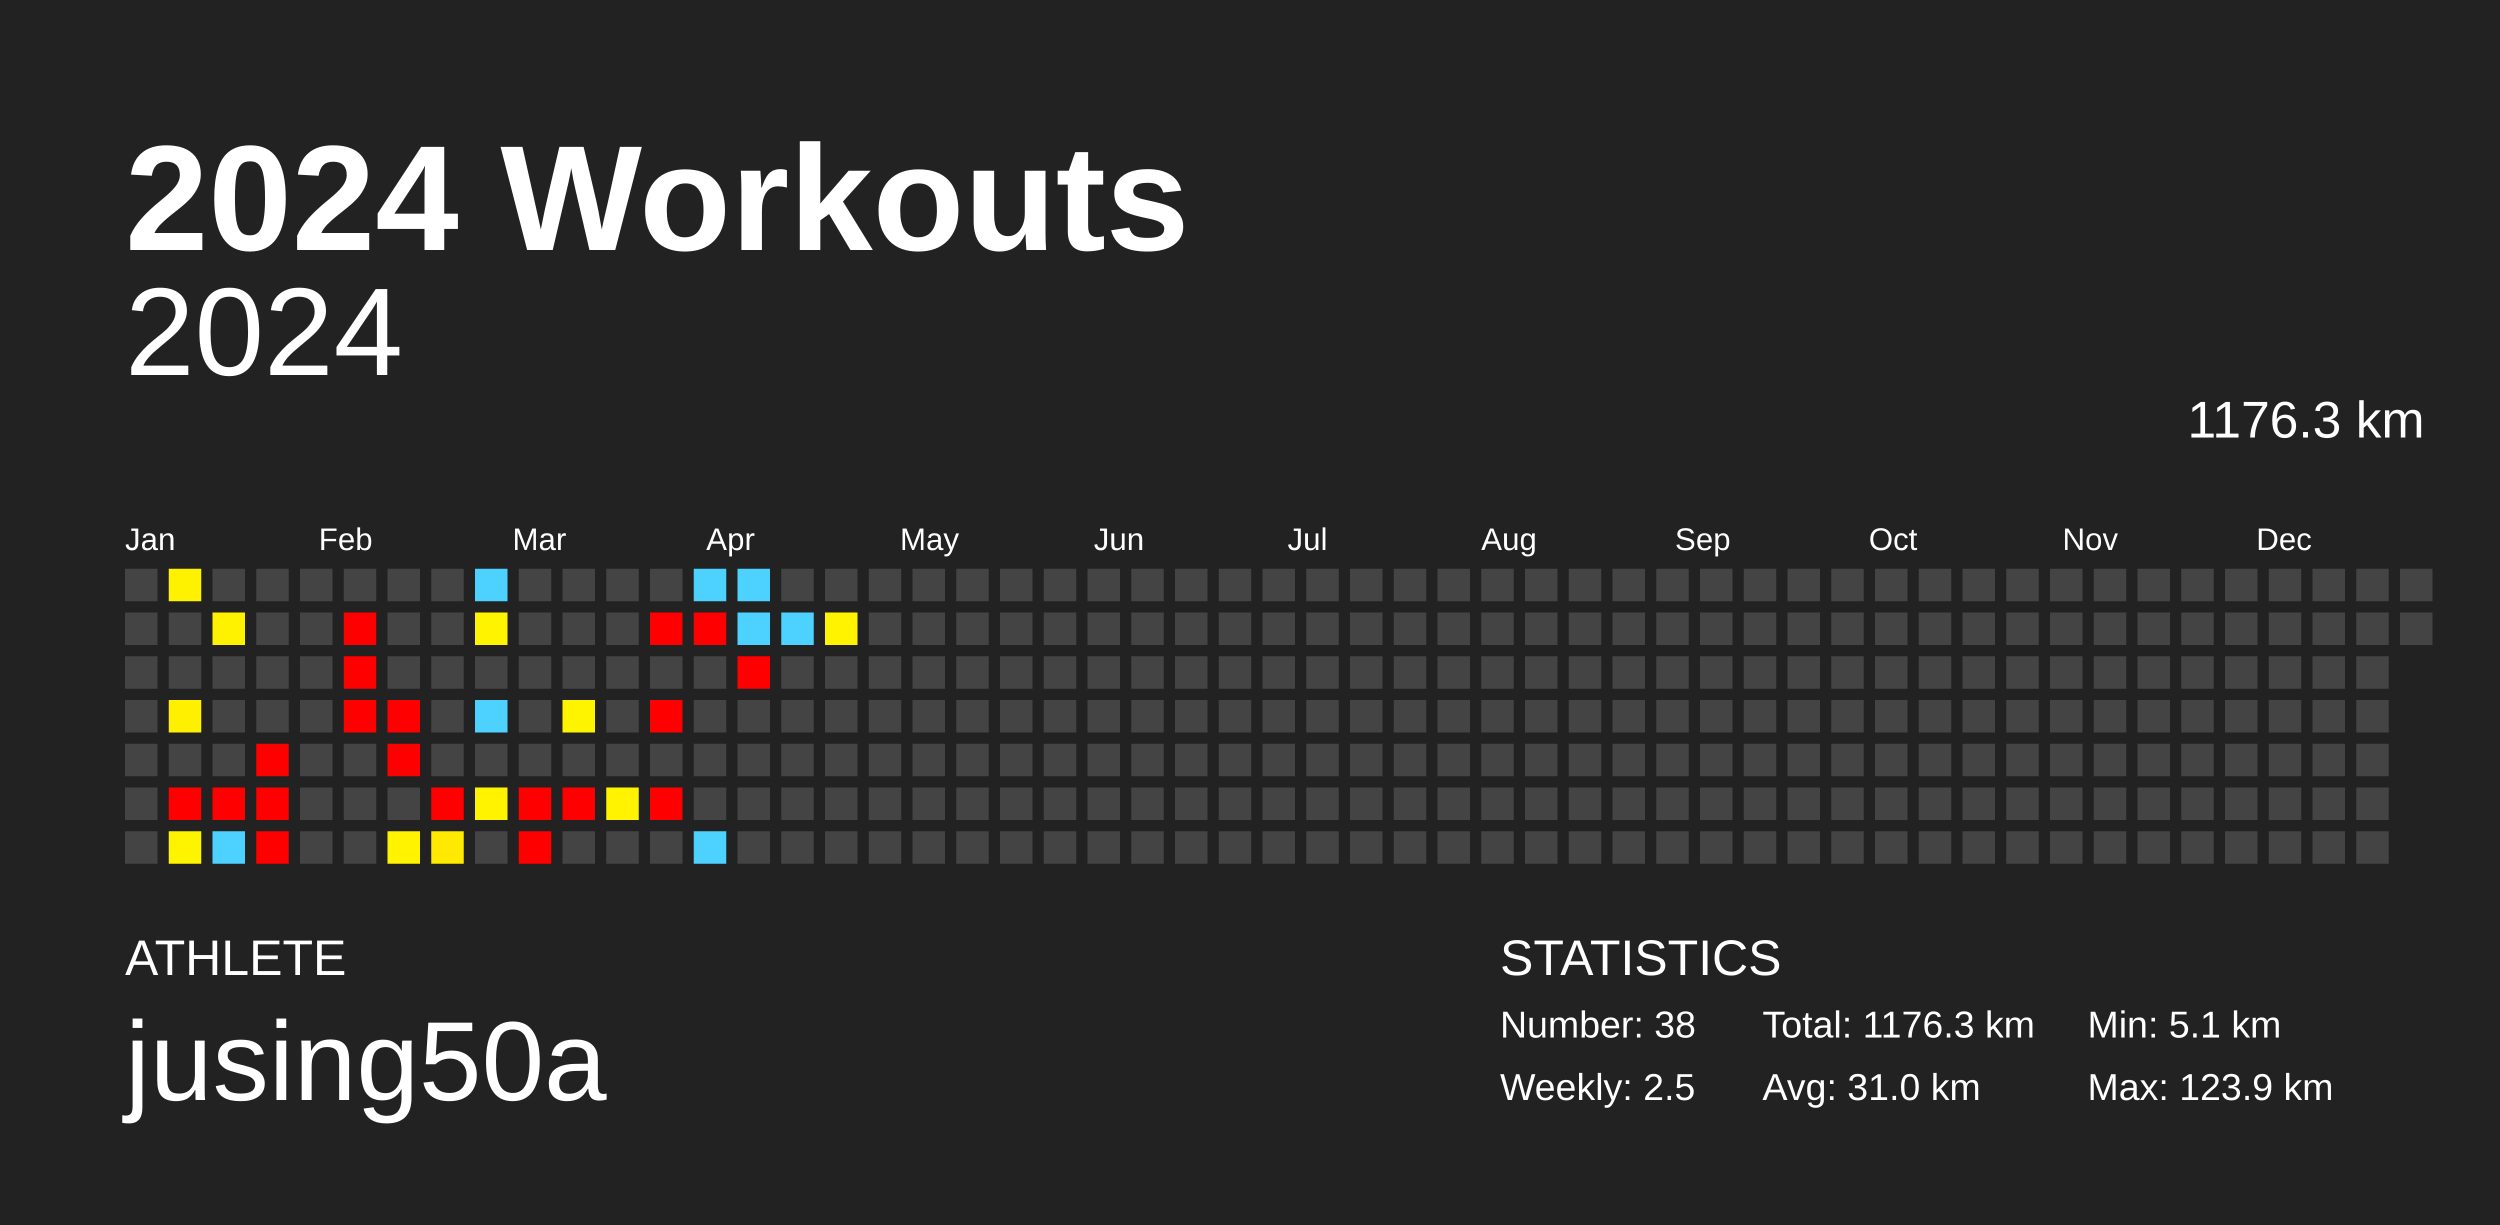
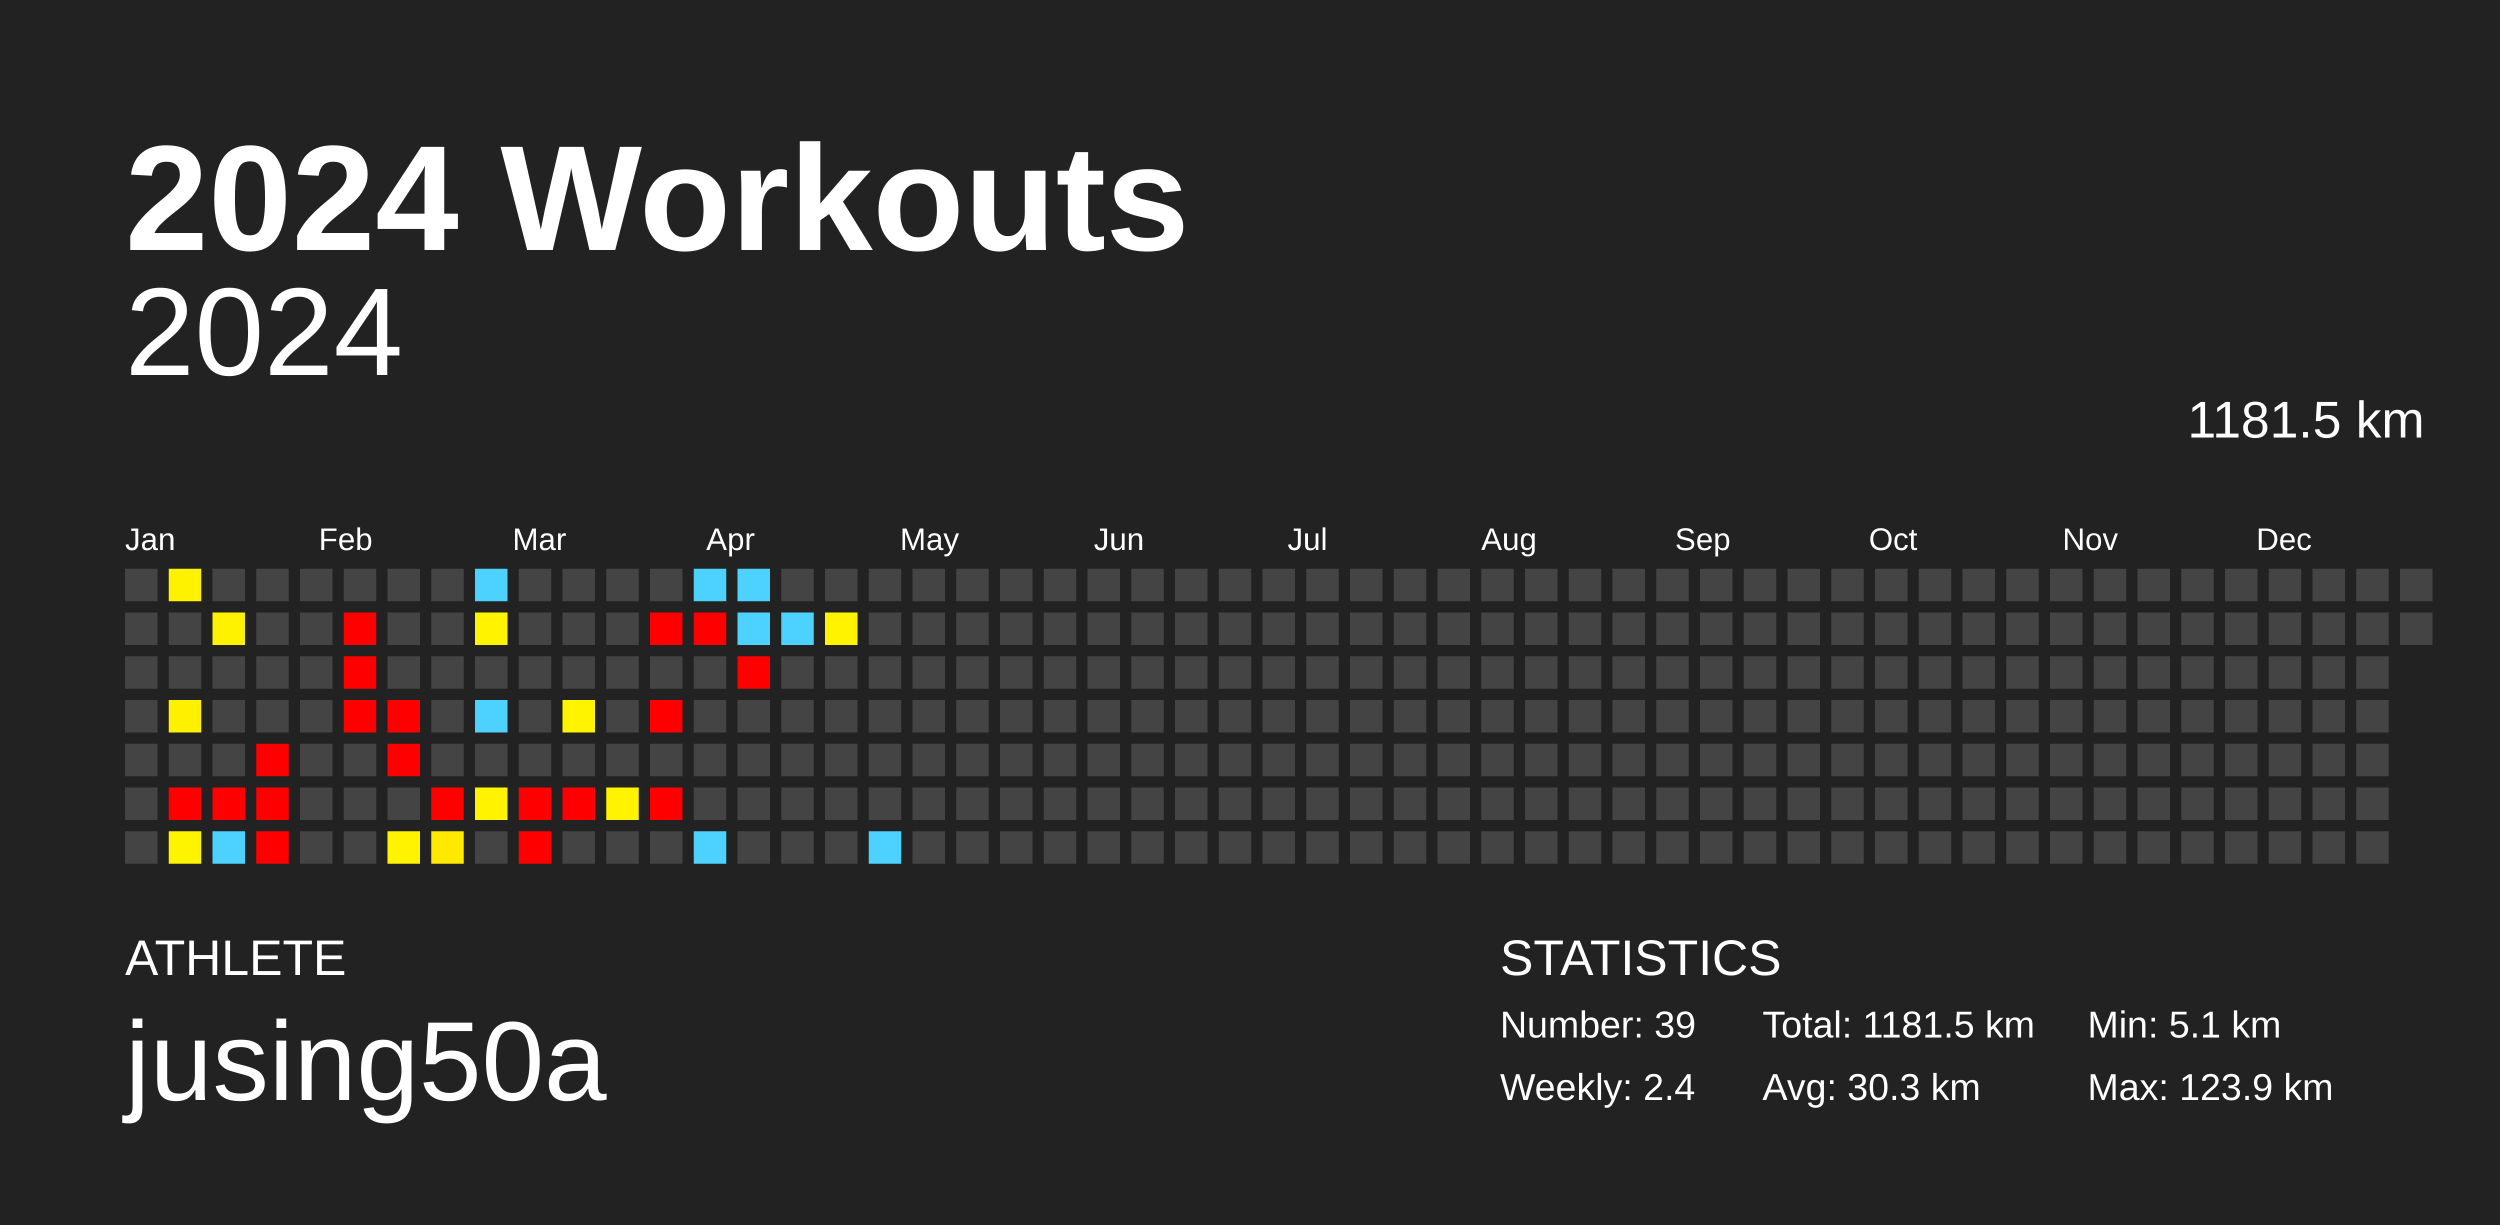
<svg xmlns="http://www.w3.org/2000/svg" baseProfile="full" height="98mm" version="1.1" viewBox="0,0,200,98" width="200mm">
  <defs />
  <rect fill="#222222" height="98" width="200" x="0" y="0" />
  <text fill="#FFFFFF" style="font-size:12px; font-family:Arial; font-weight:bold;" x="10" y="20">2024 Workouts</text>
  <text fill="#FFFFFF" style="font-size:4px; font-family:Arial" x="10" y="78">ATHLETE</text>
  <text fill="#FFFFFF" style="font-size:9px; font-family:Arial" x="10" y="88">jusing50a</text>
  <text fill="#FFFFFF" style="font-size:4px; font-family:Arial" x="120" y="78">STATISTICS</text>
-   <text fill="#FFFFFF" style="font-size:3px; font-family:Arial" x="120" y="83">Number: 38</text>
-   <text fill="#FFFFFF" style="font-size:3px; font-family:Arial" x="120" y="88">Weekly: 2.5</text>
-   <text fill="#FFFFFF" style="font-size:3px; font-family:Arial" x="141" y="83">Total: 1176.3 km</text>
-   <text fill="#FFFFFF" style="font-size:3px; font-family:Arial" x="141" y="88">Avg: 31.0 km</text>
+   <text fill="#FFFFFF" style="font-size:3px; font-family:Arial" x="120" y="83">Number: 39</text>
+   <text fill="#FFFFFF" style="font-size:3px; font-family:Arial" x="120" y="88">Weekly: 2.4</text>
+   <text fill="#FFFFFF" style="font-size:3px; font-family:Arial" x="141" y="83">Total: 1181.5 km</text>
+   <text fill="#FFFFFF" style="font-size:3px; font-family:Arial" x="141" y="88">Avg: 30.3 km</text>
  <text fill="#FFFFFF" style="font-size:3px; font-family:Arial" x="167" y="83">Min: 5.1 km</text>
  <text fill="#FFFFFF" style="font-size:3px; font-family:Arial" x="167" y="88">Max: 123.9 km</text>
  <text alignment-baseline="hanging" fill="#FFFFFF" style="font-size:10.0px; font-family:Arial;" x="10" y="30">2024</text>
-   <text alignment-baseline="hanging" fill="#FFFFFF" style="font-size:4.125px; font-family:Arial;" x="175" y="35">1176.3 km</text>
+   <text alignment-baseline="hanging" fill="#FFFFFF" style="font-size:4.125px; font-family:Arial;" x="175" y="35">1181.5 km</text>
  <text fill="#FFFFFF" style="font-size:2.5px; font-family:Arial" x="10.0" y="44">Jan</text>
  <text fill="#FFFFFF" style="font-size:2.5px; font-family:Arial" x="25.5" y="44">Feb</text>
  <text fill="#FFFFFF" style="font-size:2.5px; font-family:Arial" x="41.0" y="44">Mar</text>
  <text fill="#FFFFFF" style="font-size:2.5px; font-family:Arial" x="56.5" y="44">Apr</text>
  <text fill="#FFFFFF" style="font-size:2.5px; font-family:Arial" x="72.0" y="44">May</text>
  <text fill="#FFFFFF" style="font-size:2.5px; font-family:Arial" x="87.5" y="44">Jun</text>
  <text fill="#FFFFFF" style="font-size:2.5px; font-family:Arial" x="103.0" y="44">Jul</text>
  <text fill="#FFFFFF" style="font-size:2.5px; font-family:Arial" x="118.5" y="44">Aug</text>
  <text fill="#FFFFFF" style="font-size:2.5px; font-family:Arial" x="134.0" y="44">Sep</text>
  <text fill="#FFFFFF" style="font-size:2.5px; font-family:Arial" x="149.5" y="44">Oct</text>
  <text fill="#FFFFFF" style="font-size:2.5px; font-family:Arial" x="165.0" y="44">Nov</text>
  <text fill="#FFFFFF" style="font-size:2.5px; font-family:Arial" x="180.5" y="44">Dec</text>
  <rect fill="#444444" height="2.6" width="2.6" x="10.0" y="45.5" />
  <rect fill="#444444" height="2.6" width="2.6" x="10.0" y="49.0" />
  <rect fill="#444444" height="2.6" width="2.6" x="10.0" y="52.5" />
  <rect fill="#444444" height="2.6" width="2.6" x="10.0" y="56.0" />
  <rect fill="#444444" height="2.6" width="2.6" x="10.0" y="59.5" />
  <rect fill="#444444" height="2.6" width="2.6" x="10.0" y="63.0" />
  <rect fill="#444444" height="2.6" width="2.6" x="10.0" y="66.5" />
  <rect fill="#fff200" height="2.6" width="2.6" x="13.5" y="45.5" />
  <rect fill="#444444" height="2.6" width="2.6" x="13.5" y="49.0" />
  <rect fill="#444444" height="2.6" width="2.6" x="13.5" y="52.5" />
  <rect fill="#fff000" height="2.6" width="2.6" x="13.5" y="56.0" />
  <rect fill="#444444" height="2.6" width="2.6" x="13.5" y="59.5" />
  <rect fill="red" height="2.6" width="2.6" x="13.5" y="63.0" />
  <rect fill="#fff400" height="2.6" width="2.6" x="13.5" y="66.5" />
  <rect fill="#444444" height="2.6" width="2.6" x="17.0" y="45.5" />
  <rect fill="#fff200" height="2.6" width="2.6" x="17.0" y="49.0" />
  <rect fill="#444444" height="2.6" width="2.6" x="17.0" y="52.5" />
  <rect fill="#444444" height="2.6" width="2.6" x="17.0" y="56.0" />
  <rect fill="#444444" height="2.6" width="2.6" x="17.0" y="59.5" />
  <rect fill="red" height="2.6" width="2.6" x="17.0" y="63.0" />
  <rect fill="#4dd2ff" height="2.6" width="2.6" x="17.0" y="66.5" />
  <rect fill="#444444" height="2.6" width="2.6" x="20.5" y="45.5" />
  <rect fill="#444444" height="2.6" width="2.6" x="20.5" y="49.0" />
  <rect fill="#444444" height="2.6" width="2.6" x="20.5" y="52.5" />
  <rect fill="#444444" height="2.6" width="2.6" x="20.5" y="56.0" />
  <rect fill="red" height="2.6" width="2.6" x="20.5" y="59.5" />
  <rect fill="red" height="2.6" width="2.6" x="20.5" y="63.0" />
  <rect fill="red" height="2.6" width="2.6" x="20.5" y="66.5" />
  <rect fill="#444444" height="2.6" width="2.6" x="24.0" y="45.5" />
  <rect fill="#444444" height="2.6" width="2.6" x="24.0" y="49.0" />
  <rect fill="#444444" height="2.6" width="2.6" x="24.0" y="52.5" />
  <rect fill="#444444" height="2.6" width="2.6" x="24.0" y="56.0" />
  <rect fill="#444444" height="2.6" width="2.6" x="24.0" y="59.5" />
  <rect fill="#444444" height="2.6" width="2.6" x="24.0" y="63.0" />
  <rect fill="#444444" height="2.6" width="2.6" x="24.0" y="66.5" />
  <rect fill="#444444" height="2.6" width="2.6" x="27.5" y="45.5" />
  <rect fill="red" height="2.6" width="2.6" x="27.5" y="49.0" />
  <rect fill="red" height="2.6" width="2.6" x="27.5" y="52.5" />
  <rect fill="red" height="2.6" width="2.6" x="27.5" y="56.0" />
  <rect fill="#444444" height="2.6" width="2.6" x="27.5" y="59.5" />
  <rect fill="#444444" height="2.6" width="2.6" x="27.5" y="63.0" />
  <rect fill="#444444" height="2.6" width="2.6" x="27.5" y="66.5" />
  <rect fill="#444444" height="2.6" width="2.6" x="31.0" y="45.5" />
  <rect fill="#444444" height="2.6" width="2.6" x="31.0" y="49.0" />
  <rect fill="#444444" height="2.6" width="2.6" x="31.0" y="52.5" />
  <rect fill="red" height="2.6" width="2.6" x="31.0" y="56.0" />
  <rect fill="red" height="2.6" width="2.6" x="31.0" y="59.5" />
  <rect fill="#444444" height="2.6" width="2.6" x="31.0" y="63.0" />
  <rect fill="#fff300" height="2.6" width="2.6" x="31.0" y="66.5" />
  <rect fill="#444444" height="2.6" width="2.6" x="34.5" y="45.5" />
  <rect fill="#444444" height="2.6" width="2.6" x="34.5" y="49.0" />
  <rect fill="#444444" height="2.6" width="2.6" x="34.5" y="52.5" />
  <rect fill="#444444" height="2.6" width="2.6" x="34.5" y="56.0" />
  <rect fill="#444444" height="2.6" width="2.6" x="34.5" y="59.5" />
  <rect fill="red" height="2.6" width="2.6" x="34.5" y="63.0" />
  <rect fill="#ffe900" height="2.6" width="2.6" x="34.5" y="66.5" />
  <rect fill="#4dd2ff" height="2.6" width="2.6" x="38.0" y="45.5" />
  <rect fill="#fff400" height="2.6" width="2.6" x="38.0" y="49.0" />
  <rect fill="#444444" height="2.6" width="2.6" x="38.0" y="52.5" />
  <rect fill="#4dd2ff" height="2.6" width="2.6" x="38.0" y="56.0" />
  <rect fill="#444444" height="2.6" width="2.6" x="38.0" y="59.5" />
  <rect fill="#fff300" height="2.6" width="2.6" x="38.0" y="63.0" />
  <rect fill="#444444" height="2.6" width="2.6" x="38.0" y="66.5" />
  <rect fill="#444444" height="2.6" width="2.6" x="41.5" y="45.5" />
  <rect fill="#444444" height="2.6" width="2.6" x="41.5" y="49.0" />
  <rect fill="#444444" height="2.6" width="2.6" x="41.5" y="52.5" />
  <rect fill="#444444" height="2.6" width="2.6" x="41.5" y="56.0" />
  <rect fill="#444444" height="2.6" width="2.6" x="41.5" y="59.5" />
  <rect fill="red" height="2.6" width="2.6" x="41.5" y="63.0" />
  <rect fill="red" height="2.6" width="2.6" x="41.5" y="66.5" />
  <rect fill="#444444" height="2.6" width="2.6" x="45.0" y="45.5" />
  <rect fill="#444444" height="2.6" width="2.6" x="45.0" y="49.0" />
  <rect fill="#444444" height="2.6" width="2.6" x="45.0" y="52.5" />
  <rect fill="#fff400" height="2.6" width="2.6" x="45.0" y="56.0" />
  <rect fill="#444444" height="2.6" width="2.6" x="45.0" y="59.5" />
  <rect fill="red" height="2.6" width="2.6" x="45.0" y="63.0" />
  <rect fill="#444444" height="2.6" width="2.6" x="45.0" y="66.5" />
  <rect fill="#444444" height="2.6" width="2.6" x="48.5" y="45.5" />
  <rect fill="#444444" height="2.6" width="2.6" x="48.5" y="49.0" />
  <rect fill="#444444" height="2.6" width="2.6" x="48.5" y="52.5" />
  <rect fill="#444444" height="2.6" width="2.6" x="48.5" y="56.0" />
  <rect fill="#444444" height="2.6" width="2.6" x="48.5" y="59.5" />
  <rect fill="#fff300" height="2.6" width="2.6" x="48.5" y="63.0" />
  <rect fill="#444444" height="2.6" width="2.6" x="48.5" y="66.5" />
  <rect fill="#444444" height="2.6" width="2.6" x="52.0" y="45.5" />
  <rect fill="red" height="2.6" width="2.6" x="52.0" y="49.0" />
  <rect fill="#444444" height="2.6" width="2.6" x="52.0" y="52.5" />
  <rect fill="red" height="2.6" width="2.6" x="52.0" y="56.0" />
  <rect fill="#444444" height="2.6" width="2.6" x="52.0" y="59.5" />
  <rect fill="red" height="2.6" width="2.6" x="52.0" y="63.0" />
  <rect fill="#444444" height="2.6" width="2.6" x="52.0" y="66.5" />
  <rect fill="#4dd2ff" height="2.6" width="2.6" x="55.5" y="45.5" />
  <rect fill="red" height="2.6" width="2.6" x="55.5" y="49.0" />
  <rect fill="#444444" height="2.6" width="2.6" x="55.5" y="52.5" />
  <rect fill="#444444" height="2.6" width="2.6" x="55.5" y="56.0" />
  <rect fill="#444444" height="2.6" width="2.6" x="55.5" y="59.5" />
  <rect fill="#444444" height="2.6" width="2.6" x="55.5" y="63.0" />
  <rect fill="#4dd2ff" height="2.6" width="2.6" x="55.5" y="66.5" />
  <rect fill="#4dd2ff" height="2.6" width="2.6" x="59.0" y="45.5" />
  <rect fill="#4dd2ff" height="2.6" width="2.6" x="59.0" y="49.0" />
  <rect fill="red" height="2.6" width="2.6" x="59.0" y="52.5" />
  <rect fill="#444444" height="2.6" width="2.6" x="59.0" y="56.0" />
  <rect fill="#444444" height="2.6" width="2.6" x="59.0" y="59.5" />
  <rect fill="#444444" height="2.6" width="2.6" x="59.0" y="63.0" />
  <rect fill="#444444" height="2.6" width="2.6" x="59.0" y="66.5" />
  <rect fill="#444444" height="2.6" width="2.6" x="62.5" y="45.5" />
  <rect fill="#4dd2ff" height="2.6" width="2.6" x="62.5" y="49.0" />
  <rect fill="#444444" height="2.6" width="2.6" x="62.5" y="52.5" />
  <rect fill="#444444" height="2.6" width="2.6" x="62.5" y="56.0" />
  <rect fill="#444444" height="2.6" width="2.6" x="62.5" y="59.5" />
  <rect fill="#444444" height="2.6" width="2.6" x="62.5" y="63.0" />
  <rect fill="#444444" height="2.6" width="2.6" x="62.5" y="66.5" />
  <rect fill="#444444" height="2.6" width="2.6" x="66.0" y="45.5" />
  <rect fill="#fff300" height="2.6" width="2.6" x="66.0" y="49.0" />
  <rect fill="#444444" height="2.6" width="2.6" x="66.0" y="52.5" />
  <rect fill="#444444" height="2.6" width="2.6" x="66.0" y="56.0" />
  <rect fill="#444444" height="2.6" width="2.6" x="66.0" y="59.5" />
  <rect fill="#444444" height="2.6" width="2.6" x="66.0" y="63.0" />
  <rect fill="#444444" height="2.6" width="2.6" x="66.0" y="66.5" />
  <rect fill="#444444" height="2.6" width="2.6" x="69.5" y="45.5" />
  <rect fill="#444444" height="2.6" width="2.6" x="69.5" y="49.0" />
  <rect fill="#444444" height="2.6" width="2.6" x="69.5" y="52.5" />
  <rect fill="#444444" height="2.6" width="2.6" x="69.5" y="56.0" />
  <rect fill="#444444" height="2.6" width="2.6" x="69.5" y="59.5" />
  <rect fill="#444444" height="2.6" width="2.6" x="69.5" y="63.0" />
-   <rect fill="#444444" height="2.6" width="2.6" x="69.5" y="66.5" />
+   <rect fill="#4dd2ff" height="2.6" width="2.6" x="69.5" y="66.5" />
  <rect fill="#444444" height="2.6" width="2.6" x="73.0" y="45.5" />
  <rect fill="#444444" height="2.6" width="2.6" x="73.0" y="49.0" />
  <rect fill="#444444" height="2.6" width="2.6" x="73.0" y="52.5" />
  <rect fill="#444444" height="2.6" width="2.6" x="73.0" y="56.0" />
  <rect fill="#444444" height="2.6" width="2.6" x="73.0" y="59.5" />
  <rect fill="#444444" height="2.6" width="2.6" x="73.0" y="63.0" />
  <rect fill="#444444" height="2.6" width="2.6" x="73.0" y="66.5" />
  <rect fill="#444444" height="2.6" width="2.6" x="76.5" y="45.5" />
  <rect fill="#444444" height="2.6" width="2.6" x="76.5" y="49.0" />
  <rect fill="#444444" height="2.6" width="2.6" x="76.5" y="52.5" />
  <rect fill="#444444" height="2.6" width="2.6" x="76.5" y="56.0" />
  <rect fill="#444444" height="2.6" width="2.6" x="76.5" y="59.5" />
  <rect fill="#444444" height="2.6" width="2.6" x="76.5" y="63.0" />
  <rect fill="#444444" height="2.6" width="2.6" x="76.5" y="66.5" />
  <rect fill="#444444" height="2.6" width="2.6" x="80.0" y="45.5" />
  <rect fill="#444444" height="2.6" width="2.6" x="80.0" y="49.0" />
  <rect fill="#444444" height="2.6" width="2.6" x="80.0" y="52.5" />
  <rect fill="#444444" height="2.6" width="2.6" x="80.0" y="56.0" />
  <rect fill="#444444" height="2.6" width="2.6" x="80.0" y="59.5" />
  <rect fill="#444444" height="2.6" width="2.6" x="80.0" y="63.0" />
  <rect fill="#444444" height="2.6" width="2.6" x="80.0" y="66.5" />
  <rect fill="#444444" height="2.6" width="2.6" x="83.5" y="45.5" />
  <rect fill="#444444" height="2.6" width="2.6" x="83.5" y="49.0" />
  <rect fill="#444444" height="2.6" width="2.6" x="83.5" y="52.5" />
  <rect fill="#444444" height="2.6" width="2.6" x="83.5" y="56.0" />
  <rect fill="#444444" height="2.6" width="2.6" x="83.5" y="59.5" />
  <rect fill="#444444" height="2.6" width="2.6" x="83.5" y="63.0" />
  <rect fill="#444444" height="2.6" width="2.6" x="83.5" y="66.5" />
  <rect fill="#444444" height="2.6" width="2.6" x="87.0" y="45.5" />
  <rect fill="#444444" height="2.6" width="2.6" x="87.0" y="49.0" />
  <rect fill="#444444" height="2.6" width="2.6" x="87.0" y="52.5" />
  <rect fill="#444444" height="2.6" width="2.6" x="87.0" y="56.0" />
  <rect fill="#444444" height="2.6" width="2.6" x="87.0" y="59.5" />
  <rect fill="#444444" height="2.6" width="2.6" x="87.0" y="63.0" />
  <rect fill="#444444" height="2.6" width="2.6" x="87.0" y="66.5" />
  <rect fill="#444444" height="2.6" width="2.6" x="90.5" y="45.5" />
  <rect fill="#444444" height="2.6" width="2.6" x="90.5" y="49.0" />
  <rect fill="#444444" height="2.6" width="2.6" x="90.5" y="52.5" />
  <rect fill="#444444" height="2.6" width="2.6" x="90.5" y="56.0" />
  <rect fill="#444444" height="2.6" width="2.6" x="90.5" y="59.5" />
  <rect fill="#444444" height="2.6" width="2.6" x="90.5" y="63.0" />
  <rect fill="#444444" height="2.6" width="2.6" x="90.5" y="66.5" />
  <rect fill="#444444" height="2.6" width="2.6" x="94.0" y="45.5" />
  <rect fill="#444444" height="2.6" width="2.6" x="94.0" y="49.0" />
  <rect fill="#444444" height="2.6" width="2.6" x="94.0" y="52.5" />
  <rect fill="#444444" height="2.6" width="2.6" x="94.0" y="56.0" />
  <rect fill="#444444" height="2.6" width="2.6" x="94.0" y="59.5" />
  <rect fill="#444444" height="2.6" width="2.6" x="94.0" y="63.0" />
  <rect fill="#444444" height="2.6" width="2.6" x="94.0" y="66.5" />
  <rect fill="#444444" height="2.6" width="2.6" x="97.5" y="45.5" />
  <rect fill="#444444" height="2.6" width="2.6" x="97.5" y="49.0" />
  <rect fill="#444444" height="2.6" width="2.6" x="97.5" y="52.5" />
  <rect fill="#444444" height="2.6" width="2.6" x="97.5" y="56.0" />
  <rect fill="#444444" height="2.6" width="2.6" x="97.5" y="59.5" />
  <rect fill="#444444" height="2.6" width="2.6" x="97.5" y="63.0" />
  <rect fill="#444444" height="2.6" width="2.6" x="97.5" y="66.5" />
  <rect fill="#444444" height="2.6" width="2.6" x="101.0" y="45.5" />
  <rect fill="#444444" height="2.6" width="2.6" x="101.0" y="49.0" />
  <rect fill="#444444" height="2.6" width="2.6" x="101.0" y="52.5" />
  <rect fill="#444444" height="2.6" width="2.6" x="101.0" y="56.0" />
  <rect fill="#444444" height="2.6" width="2.6" x="101.0" y="59.5" />
  <rect fill="#444444" height="2.6" width="2.6" x="101.0" y="63.0" />
  <rect fill="#444444" height="2.6" width="2.6" x="101.0" y="66.5" />
  <rect fill="#444444" height="2.6" width="2.6" x="104.5" y="45.5" />
  <rect fill="#444444" height="2.6" width="2.6" x="104.5" y="49.0" />
  <rect fill="#444444" height="2.6" width="2.6" x="104.5" y="52.5" />
  <rect fill="#444444" height="2.6" width="2.6" x="104.5" y="56.0" />
  <rect fill="#444444" height="2.6" width="2.6" x="104.5" y="59.5" />
  <rect fill="#444444" height="2.6" width="2.6" x="104.5" y="63.0" />
  <rect fill="#444444" height="2.6" width="2.6" x="104.5" y="66.5" />
  <rect fill="#444444" height="2.6" width="2.6" x="108.0" y="45.5" />
  <rect fill="#444444" height="2.6" width="2.6" x="108.0" y="49.0" />
  <rect fill="#444444" height="2.6" width="2.6" x="108.0" y="52.5" />
  <rect fill="#444444" height="2.6" width="2.6" x="108.0" y="56.0" />
  <rect fill="#444444" height="2.6" width="2.6" x="108.0" y="59.5" />
  <rect fill="#444444" height="2.6" width="2.6" x="108.0" y="63.0" />
  <rect fill="#444444" height="2.6" width="2.6" x="108.0" y="66.5" />
  <rect fill="#444444" height="2.6" width="2.6" x="111.5" y="45.5" />
  <rect fill="#444444" height="2.6" width="2.6" x="111.5" y="49.0" />
  <rect fill="#444444" height="2.6" width="2.6" x="111.5" y="52.5" />
  <rect fill="#444444" height="2.6" width="2.6" x="111.5" y="56.0" />
  <rect fill="#444444" height="2.6" width="2.6" x="111.5" y="59.5" />
  <rect fill="#444444" height="2.6" width="2.6" x="111.5" y="63.0" />
  <rect fill="#444444" height="2.6" width="2.6" x="111.5" y="66.5" />
  <rect fill="#444444" height="2.6" width="2.6" x="115.0" y="45.5" />
  <rect fill="#444444" height="2.6" width="2.6" x="115.0" y="49.0" />
  <rect fill="#444444" height="2.6" width="2.6" x="115.0" y="52.5" />
  <rect fill="#444444" height="2.6" width="2.6" x="115.0" y="56.0" />
  <rect fill="#444444" height="2.6" width="2.6" x="115.0" y="59.5" />
  <rect fill="#444444" height="2.6" width="2.6" x="115.0" y="63.0" />
  <rect fill="#444444" height="2.6" width="2.6" x="115.0" y="66.5" />
  <rect fill="#444444" height="2.6" width="2.6" x="118.5" y="45.5" />
  <rect fill="#444444" height="2.6" width="2.6" x="118.5" y="49.0" />
  <rect fill="#444444" height="2.6" width="2.6" x="118.5" y="52.5" />
  <rect fill="#444444" height="2.6" width="2.6" x="118.5" y="56.0" />
  <rect fill="#444444" height="2.6" width="2.6" x="118.5" y="59.5" />
  <rect fill="#444444" height="2.6" width="2.6" x="118.5" y="63.0" />
  <rect fill="#444444" height="2.6" width="2.6" x="118.5" y="66.5" />
  <rect fill="#444444" height="2.6" width="2.6" x="122.0" y="45.5" />
  <rect fill="#444444" height="2.6" width="2.6" x="122.0" y="49.0" />
  <rect fill="#444444" height="2.6" width="2.6" x="122.0" y="52.5" />
  <rect fill="#444444" height="2.6" width="2.6" x="122.0" y="56.0" />
  <rect fill="#444444" height="2.6" width="2.6" x="122.0" y="59.5" />
  <rect fill="#444444" height="2.6" width="2.6" x="122.0" y="63.0" />
  <rect fill="#444444" height="2.6" width="2.6" x="122.0" y="66.5" />
  <rect fill="#444444" height="2.6" width="2.6" x="125.5" y="45.5" />
  <rect fill="#444444" height="2.6" width="2.6" x="125.5" y="49.0" />
  <rect fill="#444444" height="2.6" width="2.6" x="125.5" y="52.5" />
  <rect fill="#444444" height="2.6" width="2.6" x="125.5" y="56.0" />
  <rect fill="#444444" height="2.6" width="2.6" x="125.5" y="59.5" />
  <rect fill="#444444" height="2.6" width="2.6" x="125.5" y="63.0" />
  <rect fill="#444444" height="2.6" width="2.6" x="125.5" y="66.5" />
  <rect fill="#444444" height="2.6" width="2.6" x="129.0" y="45.5" />
  <rect fill="#444444" height="2.6" width="2.6" x="129.0" y="49.0" />
  <rect fill="#444444" height="2.6" width="2.6" x="129.0" y="52.5" />
  <rect fill="#444444" height="2.6" width="2.6" x="129.0" y="56.0" />
  <rect fill="#444444" height="2.6" width="2.6" x="129.0" y="59.5" />
  <rect fill="#444444" height="2.6" width="2.6" x="129.0" y="63.0" />
  <rect fill="#444444" height="2.6" width="2.6" x="129.0" y="66.5" />
  <rect fill="#444444" height="2.6" width="2.6" x="132.5" y="45.5" />
  <rect fill="#444444" height="2.6" width="2.6" x="132.5" y="49.0" />
  <rect fill="#444444" height="2.6" width="2.6" x="132.5" y="52.5" />
  <rect fill="#444444" height="2.6" width="2.6" x="132.5" y="56.0" />
  <rect fill="#444444" height="2.6" width="2.6" x="132.5" y="59.5" />
  <rect fill="#444444" height="2.6" width="2.6" x="132.5" y="63.0" />
  <rect fill="#444444" height="2.6" width="2.6" x="132.5" y="66.5" />
  <rect fill="#444444" height="2.6" width="2.6" x="136.0" y="45.5" />
  <rect fill="#444444" height="2.6" width="2.6" x="136.0" y="49.0" />
  <rect fill="#444444" height="2.6" width="2.6" x="136.0" y="52.5" />
  <rect fill="#444444" height="2.6" width="2.6" x="136.0" y="56.0" />
  <rect fill="#444444" height="2.6" width="2.6" x="136.0" y="59.5" />
  <rect fill="#444444" height="2.6" width="2.6" x="136.0" y="63.0" />
  <rect fill="#444444" height="2.6" width="2.6" x="136.0" y="66.5" />
  <rect fill="#444444" height="2.6" width="2.6" x="139.5" y="45.5" />
  <rect fill="#444444" height="2.6" width="2.6" x="139.5" y="49.0" />
  <rect fill="#444444" height="2.6" width="2.6" x="139.5" y="52.5" />
  <rect fill="#444444" height="2.6" width="2.6" x="139.5" y="56.0" />
  <rect fill="#444444" height="2.6" width="2.6" x="139.5" y="59.5" />
  <rect fill="#444444" height="2.6" width="2.6" x="139.5" y="63.0" />
  <rect fill="#444444" height="2.6" width="2.6" x="139.5" y="66.5" />
  <rect fill="#444444" height="2.6" width="2.6" x="143.0" y="45.5" />
  <rect fill="#444444" height="2.6" width="2.6" x="143.0" y="49.0" />
  <rect fill="#444444" height="2.6" width="2.6" x="143.0" y="52.5" />
  <rect fill="#444444" height="2.6" width="2.6" x="143.0" y="56.0" />
  <rect fill="#444444" height="2.6" width="2.6" x="143.0" y="59.5" />
  <rect fill="#444444" height="2.6" width="2.6" x="143.0" y="63.0" />
  <rect fill="#444444" height="2.6" width="2.6" x="143.0" y="66.5" />
  <rect fill="#444444" height="2.6" width="2.6" x="146.5" y="45.5" />
  <rect fill="#444444" height="2.6" width="2.6" x="146.5" y="49.0" />
  <rect fill="#444444" height="2.6" width="2.6" x="146.5" y="52.5" />
  <rect fill="#444444" height="2.6" width="2.6" x="146.5" y="56.0" />
  <rect fill="#444444" height="2.6" width="2.6" x="146.5" y="59.5" />
  <rect fill="#444444" height="2.6" width="2.6" x="146.5" y="63.0" />
  <rect fill="#444444" height="2.6" width="2.6" x="146.5" y="66.5" />
  <rect fill="#444444" height="2.6" width="2.6" x="150.0" y="45.5" />
  <rect fill="#444444" height="2.6" width="2.6" x="150.0" y="49.0" />
  <rect fill="#444444" height="2.6" width="2.6" x="150.0" y="52.5" />
  <rect fill="#444444" height="2.6" width="2.6" x="150.0" y="56.0" />
  <rect fill="#444444" height="2.6" width="2.6" x="150.0" y="59.5" />
  <rect fill="#444444" height="2.6" width="2.6" x="150.0" y="63.0" />
  <rect fill="#444444" height="2.6" width="2.6" x="150.0" y="66.5" />
  <rect fill="#444444" height="2.6" width="2.6" x="153.5" y="45.5" />
  <rect fill="#444444" height="2.6" width="2.6" x="153.5" y="49.0" />
  <rect fill="#444444" height="2.6" width="2.6" x="153.5" y="52.5" />
  <rect fill="#444444" height="2.6" width="2.6" x="153.5" y="56.0" />
  <rect fill="#444444" height="2.6" width="2.6" x="153.5" y="59.5" />
  <rect fill="#444444" height="2.6" width="2.6" x="153.5" y="63.0" />
  <rect fill="#444444" height="2.6" width="2.6" x="153.5" y="66.5" />
  <rect fill="#444444" height="2.6" width="2.6" x="157.0" y="45.5" />
  <rect fill="#444444" height="2.6" width="2.6" x="157.0" y="49.0" />
  <rect fill="#444444" height="2.6" width="2.6" x="157.0" y="52.5" />
  <rect fill="#444444" height="2.6" width="2.6" x="157.0" y="56.0" />
  <rect fill="#444444" height="2.6" width="2.6" x="157.0" y="59.5" />
  <rect fill="#444444" height="2.6" width="2.6" x="157.0" y="63.0" />
  <rect fill="#444444" height="2.6" width="2.6" x="157.0" y="66.5" />
  <rect fill="#444444" height="2.6" width="2.6" x="160.5" y="45.5" />
  <rect fill="#444444" height="2.6" width="2.6" x="160.5" y="49.0" />
  <rect fill="#444444" height="2.6" width="2.6" x="160.5" y="52.5" />
  <rect fill="#444444" height="2.6" width="2.6" x="160.5" y="56.0" />
  <rect fill="#444444" height="2.6" width="2.6" x="160.5" y="59.5" />
  <rect fill="#444444" height="2.6" width="2.6" x="160.5" y="63.0" />
  <rect fill="#444444" height="2.6" width="2.6" x="160.5" y="66.5" />
  <rect fill="#444444" height="2.6" width="2.6" x="164.0" y="45.5" />
  <rect fill="#444444" height="2.6" width="2.6" x="164.0" y="49.0" />
  <rect fill="#444444" height="2.6" width="2.6" x="164.0" y="52.5" />
  <rect fill="#444444" height="2.6" width="2.6" x="164.0" y="56.0" />
  <rect fill="#444444" height="2.6" width="2.6" x="164.0" y="59.5" />
  <rect fill="#444444" height="2.6" width="2.6" x="164.0" y="63.0" />
  <rect fill="#444444" height="2.6" width="2.6" x="164.0" y="66.5" />
  <rect fill="#444444" height="2.6" width="2.6" x="167.5" y="45.5" />
  <rect fill="#444444" height="2.6" width="2.6" x="167.5" y="49.0" />
  <rect fill="#444444" height="2.6" width="2.6" x="167.5" y="52.5" />
  <rect fill="#444444" height="2.6" width="2.6" x="167.5" y="56.0" />
  <rect fill="#444444" height="2.6" width="2.6" x="167.5" y="59.5" />
  <rect fill="#444444" height="2.6" width="2.6" x="167.5" y="63.0" />
  <rect fill="#444444" height="2.6" width="2.6" x="167.5" y="66.5" />
  <rect fill="#444444" height="2.6" width="2.6" x="171.0" y="45.5" />
  <rect fill="#444444" height="2.6" width="2.6" x="171.0" y="49.0" />
  <rect fill="#444444" height="2.6" width="2.6" x="171.0" y="52.5" />
  <rect fill="#444444" height="2.6" width="2.6" x="171.0" y="56.0" />
  <rect fill="#444444" height="2.6" width="2.6" x="171.0" y="59.5" />
  <rect fill="#444444" height="2.6" width="2.6" x="171.0" y="63.0" />
  <rect fill="#444444" height="2.6" width="2.6" x="171.0" y="66.5" />
  <rect fill="#444444" height="2.6" width="2.6" x="174.5" y="45.5" />
  <rect fill="#444444" height="2.6" width="2.6" x="174.5" y="49.0" />
  <rect fill="#444444" height="2.6" width="2.6" x="174.5" y="52.5" />
  <rect fill="#444444" height="2.6" width="2.6" x="174.5" y="56.0" />
  <rect fill="#444444" height="2.6" width="2.6" x="174.5" y="59.5" />
  <rect fill="#444444" height="2.6" width="2.6" x="174.5" y="63.0" />
  <rect fill="#444444" height="2.6" width="2.6" x="174.5" y="66.5" />
  <rect fill="#444444" height="2.6" width="2.6" x="178.0" y="45.5" />
  <rect fill="#444444" height="2.6" width="2.6" x="178.0" y="49.0" />
  <rect fill="#444444" height="2.6" width="2.6" x="178.0" y="52.5" />
  <rect fill="#444444" height="2.6" width="2.6" x="178.0" y="56.0" />
  <rect fill="#444444" height="2.6" width="2.6" x="178.0" y="59.5" />
  <rect fill="#444444" height="2.6" width="2.6" x="178.0" y="63.0" />
  <rect fill="#444444" height="2.6" width="2.6" x="178.0" y="66.5" />
  <rect fill="#444444" height="2.6" width="2.6" x="181.5" y="45.5" />
  <rect fill="#444444" height="2.6" width="2.6" x="181.5" y="49.0" />
  <rect fill="#444444" height="2.6" width="2.6" x="181.5" y="52.5" />
  <rect fill="#444444" height="2.6" width="2.6" x="181.5" y="56.0" />
  <rect fill="#444444" height="2.6" width="2.6" x="181.5" y="59.5" />
  <rect fill="#444444" height="2.6" width="2.6" x="181.5" y="63.0" />
  <rect fill="#444444" height="2.6" width="2.6" x="181.5" y="66.5" />
  <rect fill="#444444" height="2.6" width="2.6" x="185.0" y="45.5" />
  <rect fill="#444444" height="2.6" width="2.6" x="185.0" y="49.0" />
  <rect fill="#444444" height="2.6" width="2.6" x="185.0" y="52.5" />
  <rect fill="#444444" height="2.6" width="2.6" x="185.0" y="56.0" />
  <rect fill="#444444" height="2.6" width="2.6" x="185.0" y="59.5" />
  <rect fill="#444444" height="2.6" width="2.6" x="185.0" y="63.0" />
  <rect fill="#444444" height="2.6" width="2.6" x="185.0" y="66.5" />
  <rect fill="#444444" height="2.6" width="2.6" x="188.5" y="45.5" />
  <rect fill="#444444" height="2.6" width="2.6" x="188.5" y="49.0" />
  <rect fill="#444444" height="2.6" width="2.6" x="188.5" y="52.5" />
  <rect fill="#444444" height="2.6" width="2.6" x="188.5" y="56.0" />
  <rect fill="#444444" height="2.6" width="2.6" x="188.5" y="59.5" />
  <rect fill="#444444" height="2.6" width="2.6" x="188.5" y="63.0" />
  <rect fill="#444444" height="2.6" width="2.6" x="188.5" y="66.5" />
  <rect fill="#444444" height="2.6" width="2.6" x="192.0" y="45.5" />
  <rect fill="#444444" height="2.6" width="2.6" x="192.0" y="49.0" />
</svg>
